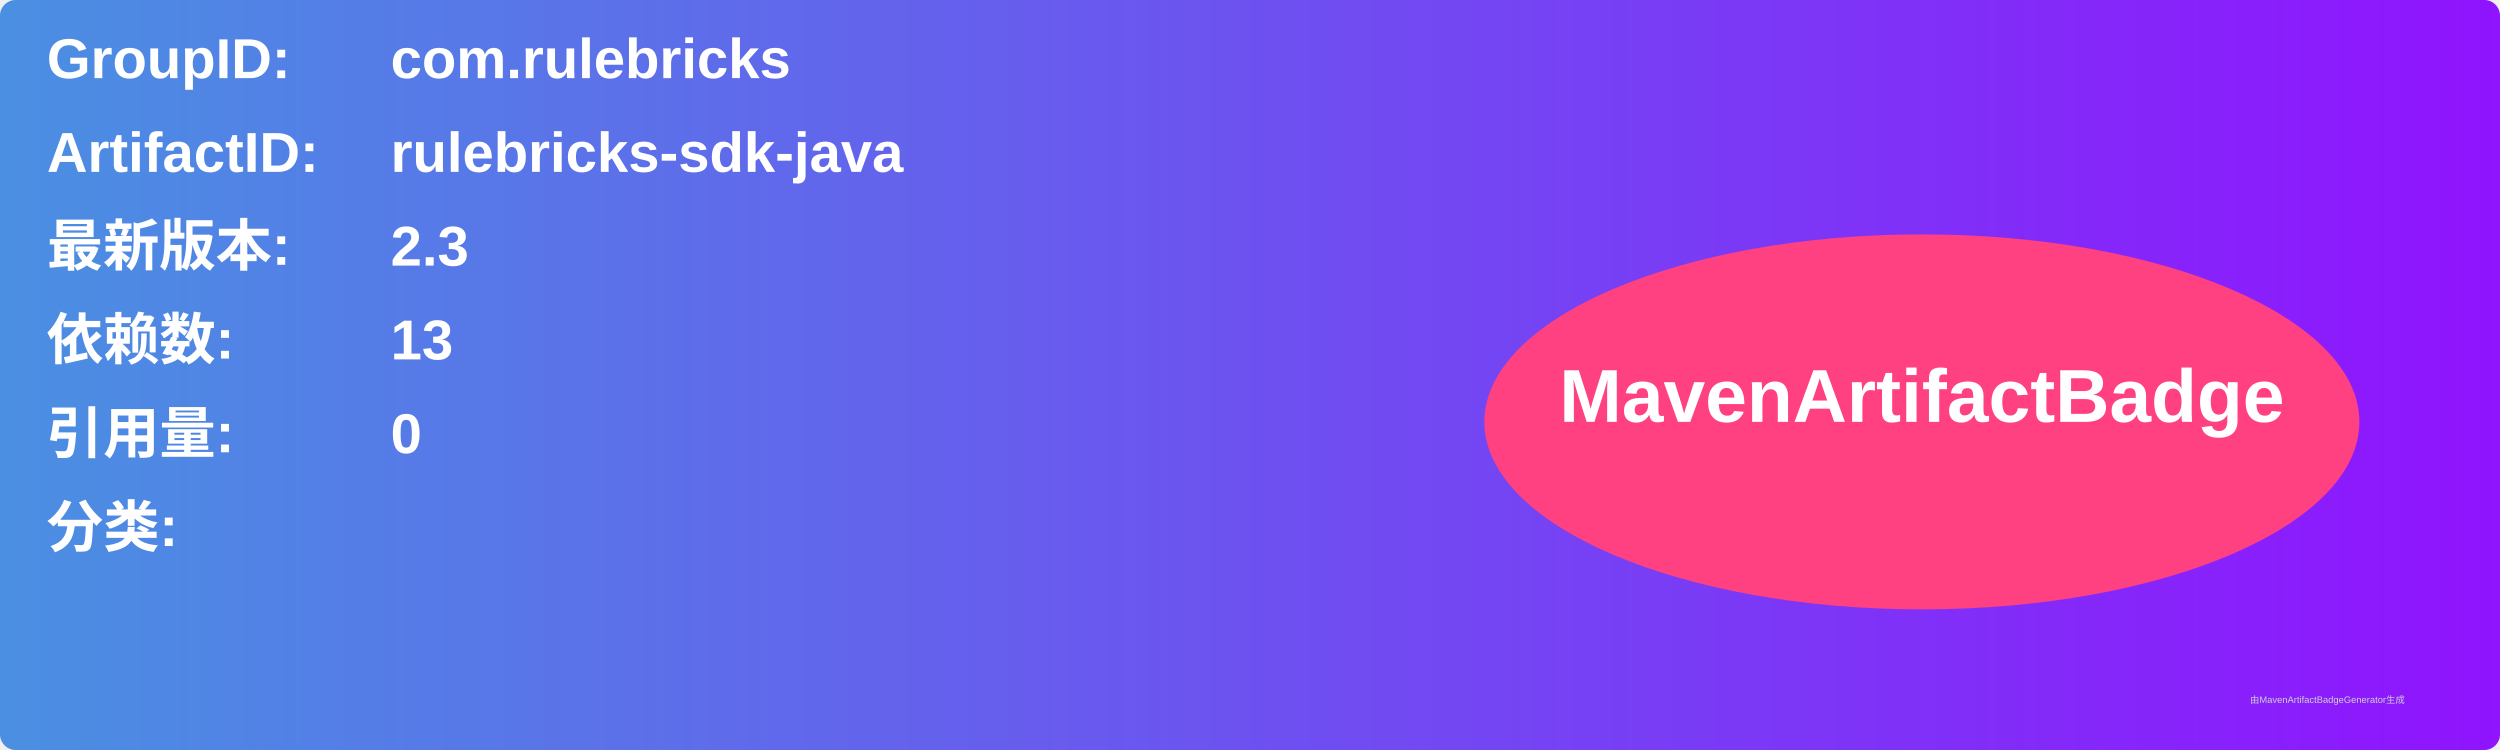
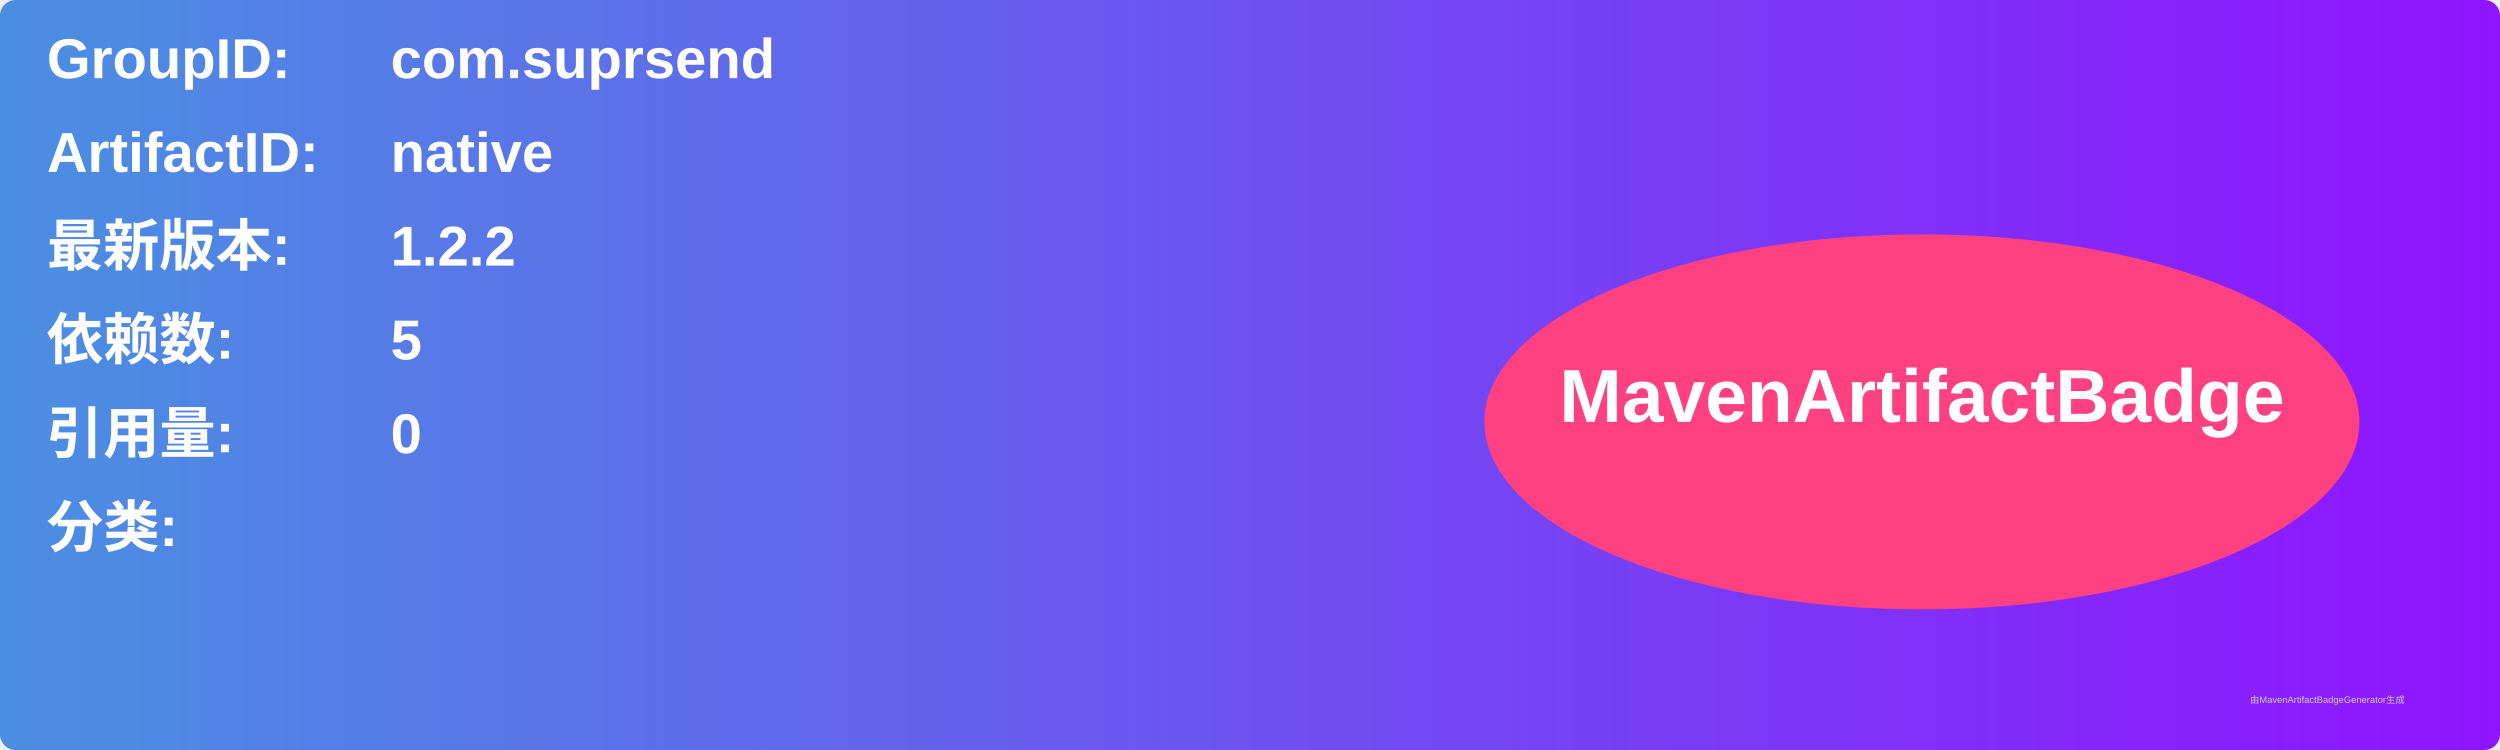
<svg xmlns="http://www.w3.org/2000/svg" width="800" height="240" viewBox="0 0 800 240">
  <linearGradient id="grad" x1="0%" y1="0%" x2="100%" y2="0%">
    <stop offset="0%" stop-color="#4a90e2" />
    <stop offset="100%" stop-color="#9013fe" />
  </linearGradient>
  <rect width="100%" height="100%" rx="5" ry="5" fill="url(#grad)" />
  <g transform="translate(15, 15)">
    <text x="0" y="10" font-family="Arial" font-size="18" fill="white" font-weight="bold" width="260">GroupID:</text>
-     <text x="110" y="10" font-family="Arial" font-size="18" fill="white" font-weight="bold" width="460">com.rulebricks</text>
+     <text x="110" y="10" font-family="Arial" font-size="18" fill="white" font-weight="bold" width="460">com.suprsend</text>
    <text x="0" y="40" font-family="Arial" font-size="18" fill="white" font-weight="bold" width="260">ArtifactID:</text>
-     <text x="110" y="40" font-family="Arial" font-size="18" fill="white" font-weight="bold" width="460">rulebricks-sdk-java</text>
+     <text x="110" y="40" font-family="Arial" font-size="18" fill="white" font-weight="bold" width="460">native</text>
    <text x="0" y="70" font-family="Arial" font-size="18" fill="white" font-weight="bold">最新版本:</text>
    <text x="110" y="70" font-family="Arial" font-size="18" fill="white" font-weight="bold">
-       <tspan font-weight="bold">2.3</tspan>
+       <tspan font-weight="bold">1.2.2</tspan>
    </text>
    <text x="0" y="100" font-family="Arial" font-size="18" fill="white" font-weight="bold">依赖数: </text>
    <text x="110" y="100" font-family="Arial" font-size="18" fill="white">
-       <tspan font-weight="bold">13</tspan>
+       <tspan font-weight="bold">5</tspan>
    </text>
    <text x="0" y="130" font-family="Arial" font-size="18" fill="white" font-weight="bold">引用量: </text>
    <text x="110" y="130" font-family="Arial" font-size="18" fill="white">
      <tspan font-weight="bold">0</tspan>
    </text>
    <text x="0" y="160" font-family="Arial" font-size="18" fill="white" font-weight="bold">分类:</text>
    <text x="10" y="190" font-family="Arial" font-size="10" fill="white">
      <tspan font-weight="bold" />
    </text>
    <ellipse cx="600" cy="120" rx="140" ry="60" fill="#ff4081" />
    <text x="600" y="120" text-anchor="middle" font-family="Arial" font-size="24" fill="white" font-weight="bold">MavenArtifactBadge</text>
  </g>
  <text x="720" y="225" font-family="Arial" font-size="3" fill="#d0d0d0">由MavenArtifactBadgeGenerator生成</text>
</svg>
